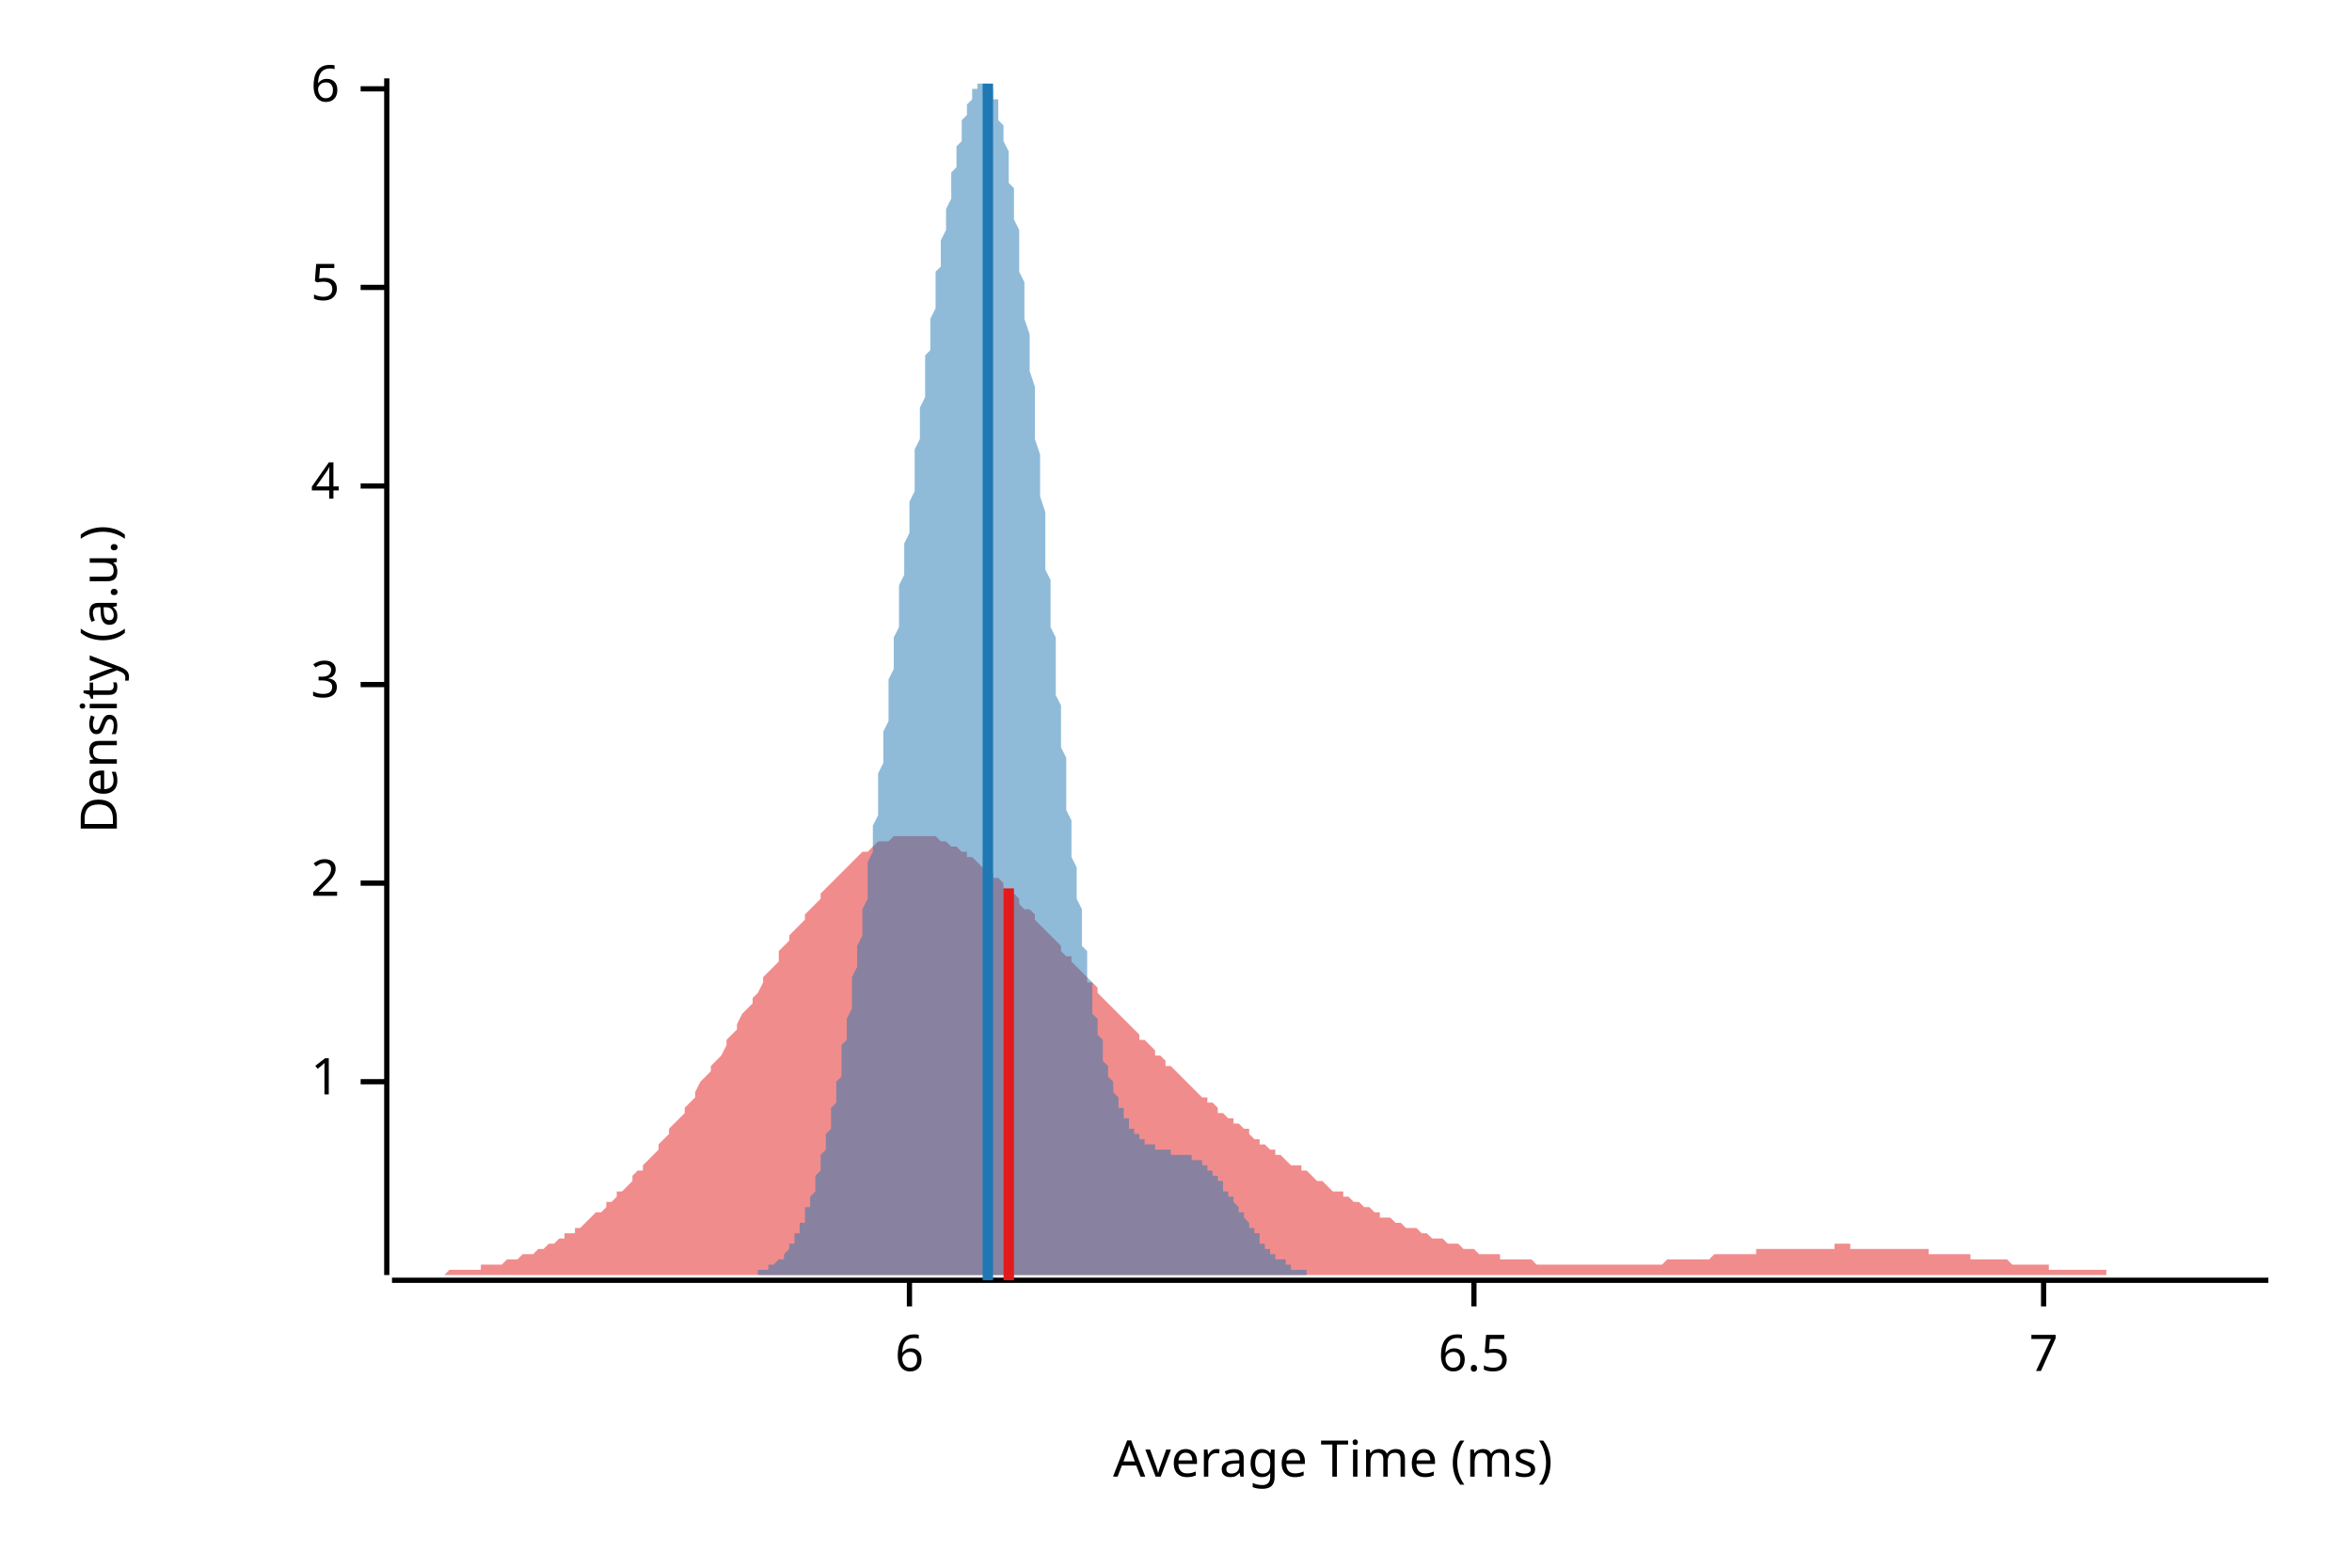
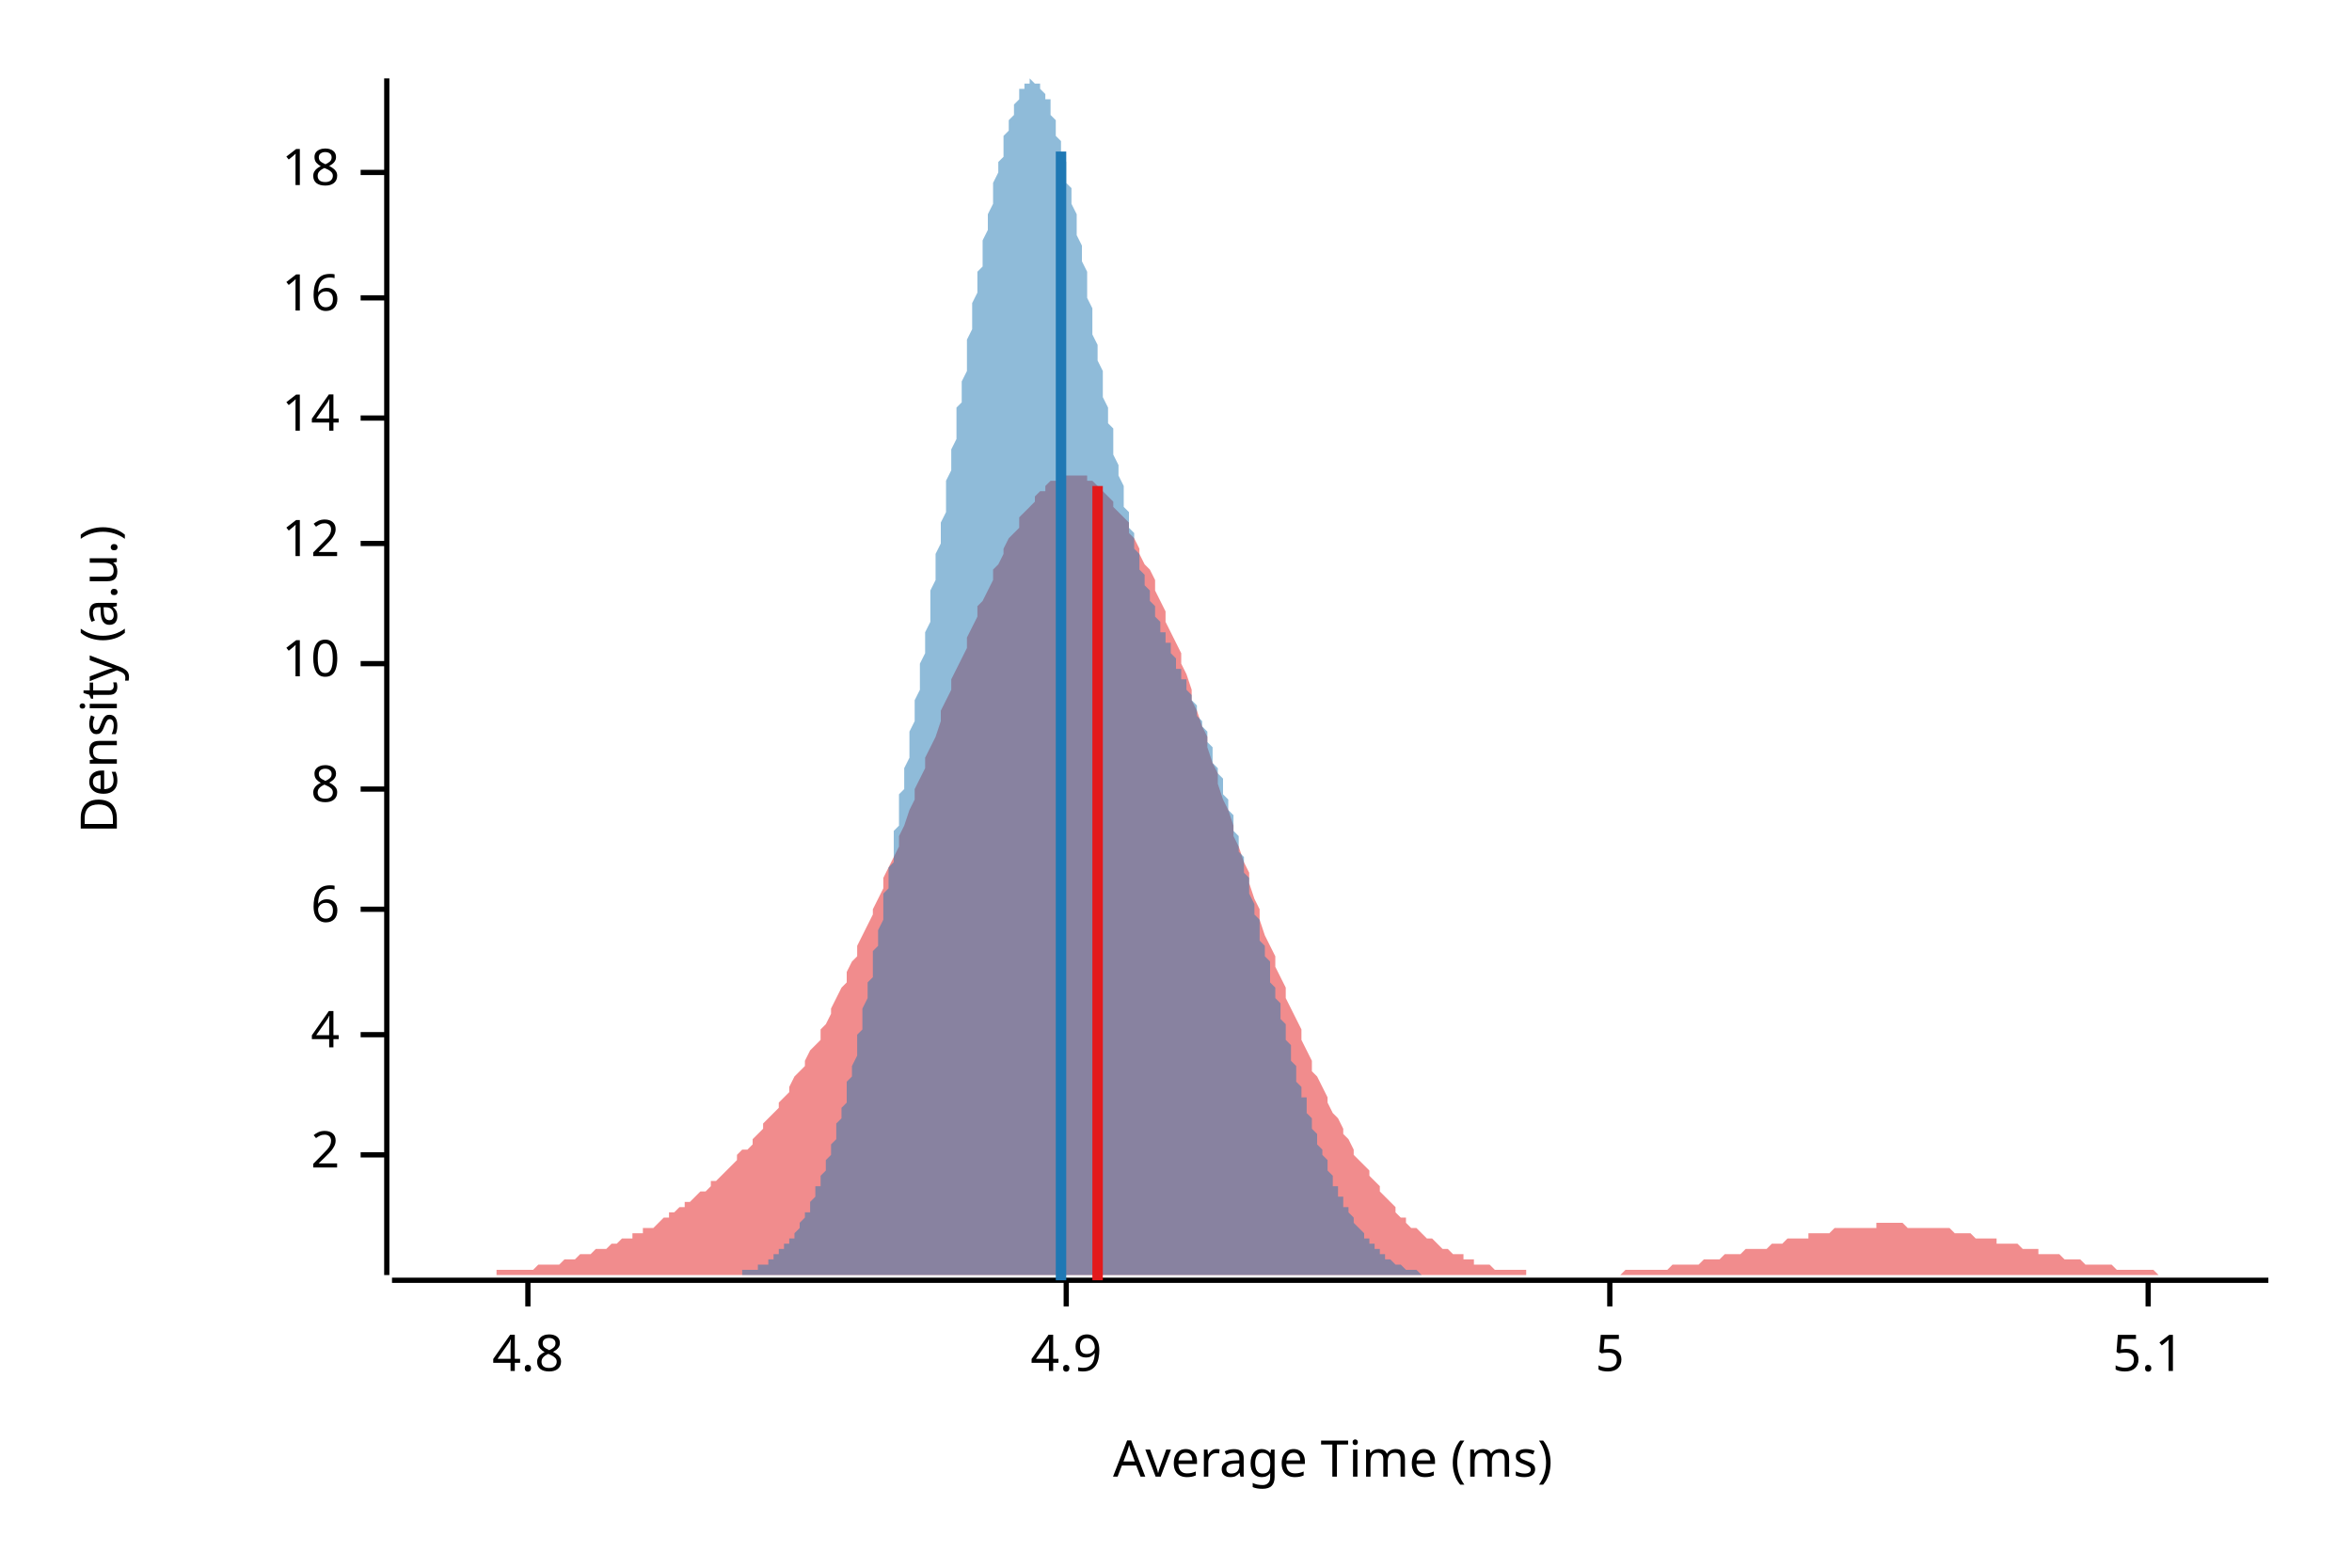
<svg xmlns="http://www.w3.org/2000/svg" width="450" height="300" viewBox="0 0 450 300">
  <text x="15" y="130" dy="0.76em" text-anchor="middle" font-family="sans-serif" font-size="9.677" opacity="1" fill="#000000" transform="rotate(270, 15, 130)">
Density (a.u.)
</text>
  <text x="255" y="285" dy="-0.5ex" text-anchor="middle" font-family="sans-serif" font-size="9.677" opacity="1" fill="#000000">
Average Time (ms)
</text>
  <polyline fill="none" opacity="1" stroke="#000000" stroke-width="1" points="74,15 74,244 " />
-   <text x="65" y="207" dy="0.5ex" text-anchor="end" font-family="sans-serif" font-size="9.677" opacity="1" fill="#000000">
- 1
- </text>
-   <polyline fill="none" opacity="1" stroke="#000000" stroke-width="1" points="69,207 74,207 " />
-   <text x="65" y="169" dy="0.5ex" text-anchor="end" font-family="sans-serif" font-size="9.677" opacity="1" fill="#000000">
+   <text x="65" y="221" dy="0.5ex" text-anchor="end" font-family="sans-serif" font-size="9.677" opacity="1" fill="#000000">
2
</text>
-   <polyline fill="none" opacity="1" stroke="#000000" stroke-width="1" points="69,169 74,169 " />
-   <text x="65" y="131" dy="0.5ex" text-anchor="end" font-family="sans-serif" font-size="9.677" opacity="1" fill="#000000">
- 3
- </text>
-   <polyline fill="none" opacity="1" stroke="#000000" stroke-width="1" points="69,131 74,131 " />
-   <text x="65" y="93" dy="0.5ex" text-anchor="end" font-family="sans-serif" font-size="9.677" opacity="1" fill="#000000">
+   <polyline fill="none" opacity="1" stroke="#000000" stroke-width="1" points="69,221 74,221 " />
+   <text x="65" y="198" dy="0.5ex" text-anchor="end" font-family="sans-serif" font-size="9.677" opacity="1" fill="#000000">
4
</text>
-   <polyline fill="none" opacity="1" stroke="#000000" stroke-width="1" points="69,93 74,93 " />
-   <text x="65" y="55" dy="0.5ex" text-anchor="end" font-family="sans-serif" font-size="9.677" opacity="1" fill="#000000">
+   <polyline fill="none" opacity="1" stroke="#000000" stroke-width="1" points="69,198 74,198 " />
+   <text x="65" y="174" dy="0.5ex" text-anchor="end" font-family="sans-serif" font-size="9.677" opacity="1" fill="#000000">
+ 6
+ </text>
+   <polyline fill="none" opacity="1" stroke="#000000" stroke-width="1" points="69,174 74,174 " />
+   <text x="65" y="151" dy="0.5ex" text-anchor="end" font-family="sans-serif" font-size="9.677" opacity="1" fill="#000000">
+ 8
+ </text>
+   <polyline fill="none" opacity="1" stroke="#000000" stroke-width="1" points="69,151 74,151 " />
+   <text x="65" y="127" dy="0.5ex" text-anchor="end" font-family="sans-serif" font-size="9.677" opacity="1" fill="#000000">
+ 10
+ </text>
+   <polyline fill="none" opacity="1" stroke="#000000" stroke-width="1" points="69,127 74,127 " />
+   <text x="65" y="104" dy="0.5ex" text-anchor="end" font-family="sans-serif" font-size="9.677" opacity="1" fill="#000000">
+ 12
+ </text>
+   <polyline fill="none" opacity="1" stroke="#000000" stroke-width="1" points="69,104 74,104 " />
+   <text x="65" y="80" dy="0.5ex" text-anchor="end" font-family="sans-serif" font-size="9.677" opacity="1" fill="#000000">
+ 14
+ </text>
+   <polyline fill="none" opacity="1" stroke="#000000" stroke-width="1" points="69,80 74,80 " />
+   <text x="65" y="57" dy="0.5ex" text-anchor="end" font-family="sans-serif" font-size="9.677" opacity="1" fill="#000000">
+ 16
+ </text>
+   <polyline fill="none" opacity="1" stroke="#000000" stroke-width="1" points="69,57 74,57 " />
+   <text x="65" y="33" dy="0.5ex" text-anchor="end" font-family="sans-serif" font-size="9.677" opacity="1" fill="#000000">
+ 18
+ </text>
+   <polyline fill="none" opacity="1" stroke="#000000" stroke-width="1" points="69,33 74,33 " />
+   <polyline fill="none" opacity="1" stroke="#000000" stroke-width="1" points="75,245 434,245 " />
+   <text x="101" y="255" dy="0.76em" text-anchor="middle" font-family="sans-serif" font-size="9.677" opacity="1" fill="#000000">
+ 4.8
+ </text>
+   <polyline fill="none" opacity="1" stroke="#000000" stroke-width="1" points="101,245 101,250 " />
+   <text x="204" y="255" dy="0.76em" text-anchor="middle" font-family="sans-serif" font-size="9.677" opacity="1" fill="#000000">
+ 4.9
+ </text>
+   <polyline fill="none" opacity="1" stroke="#000000" stroke-width="1" points="204,245 204,250 " />
+   <text x="308" y="255" dy="0.76em" text-anchor="middle" font-family="sans-serif" font-size="9.677" opacity="1" fill="#000000">
5
</text>
-   <polyline fill="none" opacity="1" stroke="#000000" stroke-width="1" points="69,55 74,55 " />
-   <text x="65" y="17" dy="0.5ex" text-anchor="end" font-family="sans-serif" font-size="9.677" opacity="1" fill="#000000">
- 6
+   <polyline fill="none" opacity="1" stroke="#000000" stroke-width="1" points="308,245 308,250 " />
+   <text x="411" y="255" dy="0.76em" text-anchor="middle" font-family="sans-serif" font-size="9.677" opacity="1" fill="#000000">
+ 5.1
</text>
-   <polyline fill="none" opacity="1" stroke="#000000" stroke-width="1" points="69,17 74,17 " />
-   <polyline fill="none" opacity="1" stroke="#000000" stroke-width="1" points="75,245 434,245 " />
-   <text x="174" y="255" dy="0.76em" text-anchor="middle" font-family="sans-serif" font-size="9.677" opacity="1" fill="#000000">
- 6
- </text>
-   <polyline fill="none" opacity="1" stroke="#000000" stroke-width="1" points="174,245 174,250 " />
-   <text x="282" y="255" dy="0.76em" text-anchor="middle" font-family="sans-serif" font-size="9.677" opacity="1" fill="#000000">
- 6.5
- </text>
-   <polyline fill="none" opacity="1" stroke="#000000" stroke-width="1" points="282,245 282,250 " />
-   <text x="391" y="255" dy="0.76em" text-anchor="middle" font-family="sans-serif" font-size="9.677" opacity="1" fill="#000000">
- 7
- </text>
-   <polyline fill="none" opacity="1" stroke="#000000" stroke-width="1" points="391,245 391,250 " />
-   <polygon opacity="0.5" fill="#E31A1C" points="75,244 75,244 76,244 77,244 77,244 78,244 79,244 80,244 80,244 81,244 82,244 82,244 83,244 84,244 85,244 85,244 86,243 87,243 87,243 88,243 89,243 90,243 90,243 91,243 92,243 92,242 93,242 94,242 95,242 95,242 96,242 97,241 98,241 98,241 99,241 100,240 100,240 101,240 102,240 103,239 103,239 104,239 105,238 105,238 106,238 107,237 108,237 108,236 109,236 110,236 110,235 111,235 112,234 113,233 113,233 114,232 115,232 116,231 116,230 117,230 118,229 118,228 119,228 120,227 121,226 121,225 122,224 123,224 123,223 124,222 125,221 126,220 126,219 127,218 128,217 128,216 129,215 130,214 131,213 131,212 132,211 133,210 133,209 134,207 135,206 136,205 136,204 137,203 138,202 139,200 139,199 140,198 141,197 141,196 142,194 143,193 144,192 144,191 145,190 146,188 146,187 147,186 148,185 149,184 149,182 150,181 151,180 151,179 152,178 153,177 154,176 154,175 155,174 156,173 157,172 157,171 158,170 159,169 159,169 160,168 161,167 162,166 162,166 163,165 164,164 164,164 165,163 166,163 167,162 167,162 168,161 169,161 169,161 170,161 171,160 172,160 172,160 173,160 174,160 175,160 175,160 176,160 177,160 177,160 178,160 179,160 180,161 180,161 181,161 182,162 182,162 183,162 184,163 185,163 185,164 186,164 187,165 187,165 188,166 189,167 190,167 190,168 191,168 192,169 192,170 193,171 194,171 195,172 195,173 196,174 197,174 198,175 198,176 199,177 200,178 200,178 201,179 202,180 203,181 203,182 204,183 205,183 205,184 206,185 207,186 208,187 208,188 209,188 210,189 210,190 211,191 212,192 213,193 213,193 214,194 215,195 216,196 216,196 217,197 218,198 218,199 219,199 220,200 221,201 221,202 222,202 223,203 223,204 224,204 225,205 226,206 226,206 227,207 228,208 228,208 229,209 230,210 231,210 231,211 232,211 233,212 233,213 234,213 235,214 236,214 236,215 237,215 238,216 239,216 239,217 240,218 241,218 241,219 242,219 243,220 244,220 244,221 245,221 246,222 246,222 247,223 248,223 249,223 249,224 250,224 251,225 251,225 252,226 253,226 254,227 254,227 255,228 256,228 257,228 257,229 258,229 259,230 259,230 260,230 261,231 262,231 262,231 263,232 264,232 264,233 265,233 266,233 267,234 267,234 268,234 269,235 269,235 270,235 271,235 272,236 272,236 273,236 274,237 275,237 275,237 276,237 277,238 277,238 278,238 279,238 280,239 280,239 281,239 282,239 282,239 283,240 284,240 285,240 285,240 286,240 287,240 287,241 288,241 289,241 290,241 290,241 291,241 292,241 292,241 293,241 294,242 295,242 295,242 296,242 297,242 298,242 298,242 299,242 300,242 300,242 301,242 302,242 303,242 303,242 304,242 305,242 305,242 306,242 307,242 308,242 308,242 309,242 310,242 310,242 311,242 312,242 313,242 313,242 314,242 315,242 316,242 316,242 317,242 318,242 318,242 319,241 320,241 321,241 321,241 322,241 323,241 323,241 324,241 325,241 326,241 326,241 327,241 328,240 328,240 329,240 330,240 331,240 331,240 332,240 333,240 333,240 334,240 335,240 336,240 336,239 337,239 338,239 339,239 339,239 340,239 341,239 341,239 342,239 343,239 344,239 344,239 345,239 346,239 346,239 347,239 348,239 349,239 349,239 350,239 351,239 351,238 352,238 353,238 354,238 354,239 355,239 356,239 357,239 357,239 358,239 359,239 359,239 360,239 361,239 362,239 362,239 363,239 364,239 364,239 365,239 366,239 367,239 367,239 368,239 369,239 369,240 370,240 371,240 372,240 372,240 373,240 374,240 375,240 375,240 376,240 377,240 377,241 378,241 379,241 380,241 380,241 381,241 382,241 382,241 383,241 384,241 385,242 385,242 386,242 387,242 387,242 388,242 389,242 390,242 390,242 391,242 392,242 392,243 393,243 394,243 395,243 395,243 396,243 397,243 398,243 398,243 399,243 400,243 400,243 401,243 402,243 403,243 403,244 404,244 405,244 405,244 406,244 407,244 408,244 408,244 409,244 410,244 410,244 411,244 412,244 413,244 413,244 414,244 415,244 416,244 416,244 417,244 418,244 418,244 419,244 420,244 421,244 421,244 422,244 423,244 423,244 424,244 425,244 426,244 426,244 427,244 428,244 428,244 429,244 430,244 431,244 431,244 432,244 433,244 434,244 434,244 75,244 " />
-   <polygon opacity="0.5" fill="#1F78B4" points="142,244 142,244 143,244 143,244 143,244 143,244 143,244 144,244 144,244 144,244 144,244 145,244 145,244 145,244 145,243 145,243 146,243 146,243 146,243 146,243 147,243 147,243 147,243 147,242 147,242 148,242 148,242 148,242 148,242 149,241 149,241 149,241 149,241 150,241 150,240 150,240 150,240 150,240 151,239 151,239 151,239 151,238 152,238 152,237 152,237 152,237 152,236 153,236 153,235 153,235 153,234 154,234 154,233 154,233 154,232 154,231 155,231 155,230 155,229 155,229 156,228 156,227 156,227 156,226 156,225 157,224 157,223 157,222 157,221 158,220 158,219 158,218 158,217 159,216 159,215 159,214 159,213 159,212 160,211 160,210 160,208 160,207 161,206 161,205 161,203 161,202 161,200 162,199 162,198 162,196 162,195 163,193 163,192 163,190 163,189 163,187 164,185 164,184 164,182 164,181 165,179 165,177 165,176 165,174 166,172 166,170 166,168 166,167 166,165 167,163 167,161 167,159 167,158 168,156 168,154 168,152 168,150 168,148 169,146 169,144 169,142 169,140 170,138 170,136 170,134 170,132 170,130 171,128 171,126 171,124 171,122 172,120 172,118 172,116 172,114 172,112 173,110 173,108 173,106 173,104 174,102 174,100 174,98 174,96 175,94 175,92 175,90 175,88 175,86 176,84 176,82 176,80 176,78 177,76 177,74 177,72 177,70 177,68 178,67 178,65 178,63 178,61 179,59 179,58 179,56 179,54 179,52 180,51 180,49 180,47 180,46 181,44 181,43 181,41 181,40 182,38 182,37 182,36 182,34 182,33 183,32 183,31 183,29 183,28 184,27 184,26 184,25 184,24 184,23 185,22 185,21 185,21 185,20 186,19 186,19 186,18 186,18 186,17 187,17 187,16 187,16 187,16 188,16 188,16 188,15 188,16 188,16 189,16 189,16 189,16 189,17 190,17 190,17 190,18 190,19 191,19 191,20 191,21 191,22 191,23 192,24 192,25 192,26 192,27 193,29 193,30 193,32 193,33 193,35 194,36 194,38 194,40 194,42 195,44 195,46 195,48 195,50 195,52 196,54 196,56 196,59 196,61 197,64 197,66 197,68 197,71 198,74 198,76 198,79 198,81 198,84 199,87 199,89 199,92 199,95 200,98 200,100 200,103 200,106 200,109 201,111 201,114 201,117 201,120 202,122 202,125 202,128 202,130 202,133 203,135 203,138 203,140 203,143 204,145 204,148 204,150 204,153 204,155 205,157 205,159 205,161 205,164 206,166 206,168 206,170 206,172 207,174 207,175 207,177 207,179 207,181 208,182 208,184 208,185 208,187 209,188 209,190 209,191 209,192 209,194 210,195 210,196 210,197 210,198 211,199 211,200 211,201 211,202 211,203 212,204 212,205 212,206 212,206 213,207 213,208 213,209 213,209 214,210 214,210 214,211 214,211 214,212 215,212 215,213 215,213 215,214 216,214 216,215 216,215 216,215 216,216 217,216 217,216 217,217 217,217 218,217 218,217 218,218 218,218 218,218 219,218 219,218 219,219 219,219 220,219 220,219 220,219 220,219 221,219 221,220 221,220 221,220 221,220 222,220 222,220 222,220 222,220 223,220 223,220 223,220 223,220 223,220 224,220 224,220 224,221 224,221 225,221 225,221 225,221 225,221 225,221 226,221 226,221 226,221 226,221 227,221 227,221 227,221 227,221 227,221 228,221 228,222 228,222 228,222 229,222 229,222 229,222 229,222 230,222 230,223 230,223 230,223 230,223 231,223 231,223 231,224 231,224 232,224 232,224 232,225 232,225 232,225 233,225 233,226 233,226 233,226 234,226 234,227 234,227 234,227 234,228 235,228 235,228 235,229 235,229 236,229 236,230 236,230 236,230 237,231 237,231 237,231 237,232 237,232 238,232 238,233 238,233 238,233 239,234 239,234 239,234 239,235 239,235 240,235 240,236 240,236 240,236 241,236 241,237 241,237 241,237 241,238 242,238 242,238 242,238 242,239 243,239 243,239 243,239 243,240 243,240 244,240 244,240 244,240 244,241 245,241 245,241 245,241 245,241 246,241 246,242 246,242 246,242 246,242 247,242 247,242 247,242 247,243 248,243 248,243 248,243 248,243 248,243 249,243 249,243 249,243 249,243 250,243 250,244 250,244 250,244 250,244 251,244 251,244 251,244 251,244 252,244 252,244 252,244 252,244 253,244 253,244 253,244 253,244 253,244 254,244 254,244 254,244 254,244 255,244 255,244 142,244 " />
-   <polyline fill="none" opacity="1" stroke="#E31A1C" stroke-width="2" points="193,245 193,170 " />
-   <polyline fill="none" opacity="1" stroke="#1F78B4" stroke-width="2" points="189,245 189,16 " />
+   <polyline fill="none" opacity="1" stroke="#000000" stroke-width="1" points="411,245 411,250 " />
+   <polygon opacity="0.5" fill="#E31A1C" points="75,244 75,244 76,244 77,244 77,244 78,244 79,244 80,244 80,244 81,244 82,244 82,244 83,244 84,244 85,244 85,244 86,244 87,244 87,244 88,244 89,244 90,244 90,244 91,244 92,244 92,244 93,244 94,244 95,244 95,243 96,243 97,243 98,243 98,243 99,243 100,243 100,243 101,243 102,243 103,242 103,242 104,242 105,242 105,242 106,242 107,242 108,241 108,241 109,241 110,241 110,241 111,240 112,240 113,240 113,240 114,239 115,239 116,239 116,239 117,238 118,238 118,238 119,237 120,237 121,237 121,236 122,236 123,236 123,235 124,235 125,235 126,234 126,234 127,233 128,233 128,232 129,232 130,231 131,231 131,230 132,230 133,229 133,229 134,228 135,228 136,227 136,226 137,226 138,225 139,224 139,224 140,223 141,222 141,221 142,220 143,220 144,219 144,218 145,217 146,216 146,215 147,214 148,213 149,212 149,211 150,210 151,209 151,208 152,206 153,205 154,204 154,203 155,201 156,200 157,199 157,197 158,196 159,194 159,193 160,191 161,189 162,188 162,186 163,184 164,183 164,181 165,179 166,177 167,175 167,174 168,172 169,170 169,168 170,166 171,164 172,162 172,160 173,158 174,155 175,153 175,151 176,149 177,147 177,145 178,143 179,141 180,138 180,136 181,134 182,132 182,130 183,128 184,126 185,124 185,122 186,120 187,118 187,116 188,115 189,113 190,111 190,109 191,108 192,106 192,105 193,103 194,102 195,101 195,99 196,98 197,97 198,96 198,95 199,94 200,94 200,93 201,92 202,92 203,92 203,91 204,91 205,91 205,91 206,91 207,91 208,91 208,92 209,92 210,93 210,93 211,94 212,95 213,96 213,97 214,98 215,99 216,100 216,102 217,103 218,105 218,106 219,108 220,109 221,111 221,113 222,115 223,117 223,119 224,121 225,123 226,125 226,127 227,129 228,132 228,134 229,136 230,139 231,141 231,143 232,146 233,148 233,150 234,153 235,155 236,158 236,160 237,162 238,165 239,167 239,169 240,172 241,174 241,176 242,179 243,181 244,183 244,185 245,187 246,189 246,191 247,193 248,195 249,197 249,199 250,201 251,203 251,205 252,206 253,208 254,210 254,211 255,213 256,214 257,216 257,217 258,218 259,220 259,221 260,222 261,223 262,224 262,225 263,226 264,227 264,228 265,229 266,230 267,231 267,232 268,233 269,233 269,234 270,235 271,235 272,236 272,236 273,237 274,237 275,238 275,238 276,239 277,239 277,239 278,240 279,240 280,240 280,241 281,241 282,241 282,242 283,242 284,242 285,242 285,242 286,243 287,243 287,243 288,243 289,243 290,243 290,243 291,243 292,243 292,244 293,244 294,244 295,244 295,244 296,244 297,244 298,244 298,244 299,244 300,244 300,244 301,244 302,244 303,244 303,244 304,244 305,244 305,244 306,244 307,244 308,244 308,244 309,244 310,244 310,244 311,243 312,243 313,243 313,243 314,243 315,243 316,243 316,243 317,243 318,243 318,243 319,243 320,242 321,242 321,242 322,242 323,242 323,242 324,242 325,242 326,241 326,241 327,241 328,241 328,241 329,241 330,240 331,240 331,240 332,240 333,240 333,240 334,239 335,239 336,239 336,239 337,239 338,239 339,238 339,238 340,238 341,238 341,238 342,237 343,237 344,237 344,237 345,237 346,237 346,236 347,236 348,236 349,236 349,236 350,236 351,235 351,235 352,235 353,235 354,235 354,235 355,235 356,235 357,235 357,235 358,235 359,235 359,234 360,234 361,234 362,234 362,234 363,234 364,234 364,234 365,235 366,235 367,235 367,235 368,235 369,235 369,235 370,235 371,235 372,235 372,235 373,235 374,236 375,236 375,236 376,236 377,236 377,236 378,237 379,237 380,237 380,237 381,237 382,237 382,238 383,238 384,238 385,238 385,238 386,238 387,239 387,239 388,239 389,239 390,239 390,240 391,240 392,240 392,240 393,240 394,240 395,241 395,241 396,241 397,241 398,241 398,241 399,242 400,242 400,242 401,242 402,242 403,242 403,242 404,242 405,243 405,243 406,243 407,243 408,243 408,243 409,243 410,243 410,243 411,243 412,243 413,244 413,244 414,244 415,244 416,244 416,244 417,244 418,244 418,244 419,244 420,244 421,244 421,244 422,244 423,244 423,244 424,244 425,244 426,244 426,244 427,244 428,244 428,244 429,244 430,244 431,244 431,244 432,244 433,244 434,244 434,244 75,244 " />
+   <polygon opacity="0.5" fill="#1F78B4" points="138,244 138,244 138,244 139,244 139,244 139,244 139,244 140,244 140,244 140,244 141,244 141,244 141,244 141,244 142,244 142,244 142,244 142,243 143,243 143,243 143,243 144,243 144,243 144,243 144,243 145,243 145,243 145,242 146,242 146,242 146,242 146,242 147,242 147,241 147,241 148,241 148,241 148,241 148,240 149,240 149,240 149,240 149,239 150,239 150,239 150,238 151,238 151,238 151,237 151,237 152,237 152,236 152,236 153,235 153,235 153,235 153,234 154,233 154,233 154,232 155,232 155,231 155,231 155,230 156,229 156,229 156,228 156,227 157,227 157,226 157,225 158,224 158,223 158,223 158,222 159,221 159,220 159,219 160,218 160,217 160,216 160,215 161,214 161,213 161,212 162,211 162,210 162,208 162,207 163,206 163,205 163,204 164,202 164,201 164,200 164,198 165,197 165,196 165,194 165,193 166,191 166,190 166,188 167,187 167,185 167,184 167,182 168,181 168,179 168,178 169,176 169,175 169,173 169,171 170,170 170,168 170,166 171,165 171,163 171,161 171,159 172,158 172,156 172,154 172,152 173,151 173,149 173,147 174,145 174,143 174,142 174,140 175,138 175,136 175,134 176,132 176,130 176,129 176,127 177,125 177,123 177,121 178,119 178,117 178,115 178,113 179,111 179,110 179,108 179,106 180,104 180,102 180,100 181,98 181,96 181,94 181,92 182,90 182,88 182,86 183,84 183,82 183,80 183,78 184,77 184,75 184,73 185,71 185,69 185,67 185,65 186,63 186,61 186,60 186,58 187,56 187,54 187,52 188,51 188,49 188,47 188,46 189,44 189,42 189,41 190,39 190,38 190,36 190,35 191,33 191,32 191,31 192,30 192,28 192,27 192,26 193,25 193,24 193,23 194,22 194,21 194,20 194,20 195,19 195,18 195,18 195,17 196,17 196,16 196,16 197,16 197,16 197,16 197,15 198,16 198,16 198,16 199,16 199,16 199,17 199,17 200,18 200,18 200,19 201,19 201,20 201,21 201,22 202,23 202,24 202,25 202,26 203,27 203,28 203,29 204,31 204,32 204,33 204,35 205,36 205,38 205,39 206,41 206,42 206,44 206,45 207,47 207,49 207,50 208,52 208,54 208,55 208,57 209,59 209,61 209,62 209,64 210,66 210,68 210,69 211,71 211,73 211,74 211,76 212,78 212,79 212,81 213,82 213,84 213,86 213,87 214,89 214,90 214,91 215,93 215,94 215,96 215,97 216,98 216,99 216,101 217,102 217,103 217,104 217,105 218,106 218,107 218,108 218,109 219,110 219,111 219,112 220,113 220,114 220,115 220,115 221,116 221,117 221,118 222,119 222,119 222,120 222,121 223,121 223,122 223,123 224,123 224,124 224,125 224,125 225,126 225,126 225,127 225,128 226,128 226,129 226,130 227,130 227,131 227,132 227,132 228,133 228,133 228,134 229,135 229,136 229,136 229,137 230,138 230,138 230,139 231,140 231,141 231,142 231,142 232,143 232,144 232,145 232,146 233,147 233,148 233,148 234,149 234,150 234,151 234,152 235,153 235,154 235,155 236,156 236,157 236,158 236,159 237,160 237,162 237,163 238,164 238,165 238,166 238,167 239,168 239,169 239,170 239,171 240,173 240,174 240,175 241,176 241,177 241,178 241,180 242,181 242,182 242,183 243,184 243,185 243,186 243,188 244,189 244,190 244,191 245,192 245,193 245,194 245,195 246,196 246,197 246,199 247,200 247,201 247,202 247,203 248,204 248,205 248,206 248,207 249,208 249,209 249,210 250,210 250,211 250,212 250,213 251,214 251,215 251,216 252,217 252,217 252,218 252,219 253,220 253,221 253,221 254,222 254,223 254,223 254,224 255,225 255,226 255,226 255,227 256,227 256,228 256,229 257,229 257,230 257,230 257,231 258,231 258,232 258,232 259,233 259,233 259,234 259,234 260,235 260,235 260,235 261,236 261,236 261,237 261,237 262,237 262,238 262,238 262,238 263,238 263,239 263,239 264,239 264,240 264,240 264,240 265,240 265,240 265,241 266,241 266,241 266,241 266,241 267,242 267,242 267,242 268,242 268,242 268,242 268,242 269,243 269,243 269,243 269,243 270,243 270,243 270,243 271,243 271,243 271,243 271,243 272,244 272,244 272,244 273,244 273,244 273,244 273,244 274,244 274,244 274,244 275,244 275,244 275,244 275,244 276,244 276,244 276,244 277,244 277,244 277,244 277,244 278,244 278,244 138,244 " />
+   <polyline fill="none" opacity="1" stroke="#E31A1C" stroke-width="2" points="210,245 210,93 " />
+   <polyline fill="none" opacity="1" stroke="#1F78B4" stroke-width="2" points="203,245 203,29 " />
</svg>
